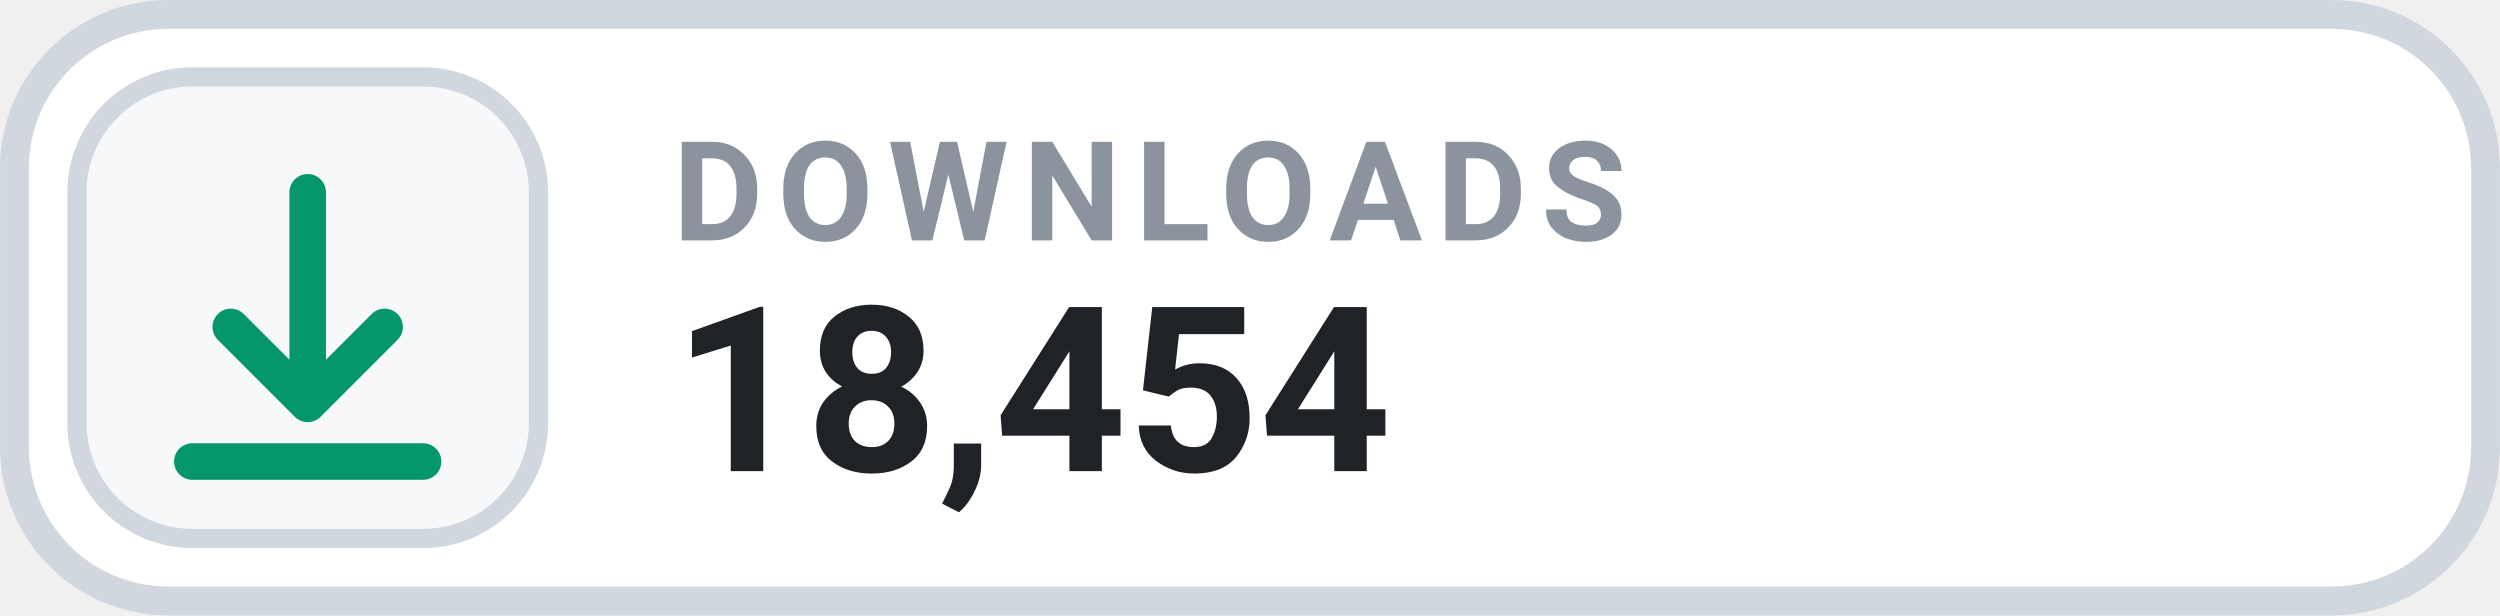
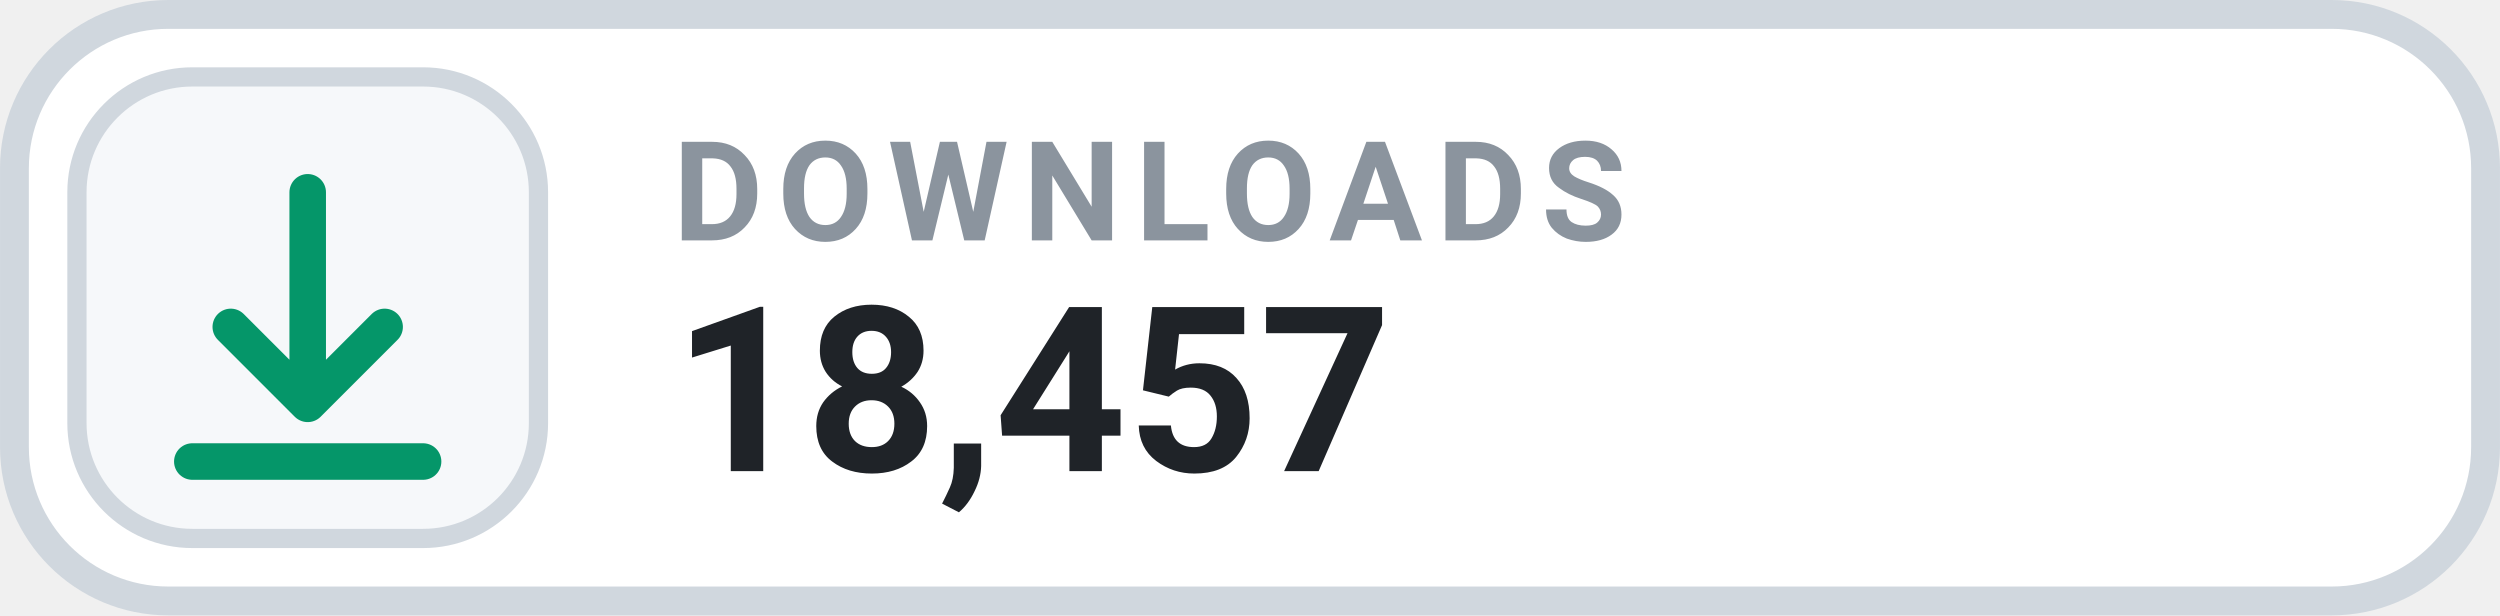
- <svg xmlns="http://www.w3.org/2000/svg" width="126" height="31.015" viewBox="0 0 130 32" role="img" aria-label="DOWNLOADS 18,454">
+ <svg xmlns="http://www.w3.org/2000/svg" width="126" height="31.015" viewBox="0 0 130 32" role="img" aria-label="DOWNLOADS 18,457">
  <rect x=".75" y=".75" width="128.5" height="30.5" rx="8" fill="#FFFFFF" stroke="#D0D7DE" stroke-width="1.5" />
  <rect x="4" y="4" width="24" height="24" rx="6" fill="#F6F8FA" stroke="#D0D7DE" stroke-width="1" />
  <g transform="translate(16 16)" style="color:#059669;">
    <path d="M0 -6 v11 m0 0 l4 -4 m-4 4 l-4 -4 M-6 8 h12" fill="none" stroke="currentColor" stroke-width="1.9" stroke-linecap="round" stroke-linejoin="round" />
  </g>
  <text x="35" y="12.5" fill="#8B949E" font-family="-apple-system,BlinkMacSystemFont,'Segoe UI',Roboto,Helvetica,Arial,sans-serif" font-size="7.2" font-weight="700" letter-spacing=".75">DOWNLOADS</text>
-   <text x="35" y="24.5" fill="#1F2328" font-family="-apple-system,BlinkMacSystemFont,'Segoe UI',Roboto,Helvetica,Arial,sans-serif" font-size="12" font-weight="700">18,454</text>
+   <text x="35" y="24.5" fill="#1F2328" font-family="-apple-system,BlinkMacSystemFont,'Segoe UI',Roboto,Helvetica,Arial,sans-serif" font-size="12" font-weight="700">18,457</text>
</svg>
